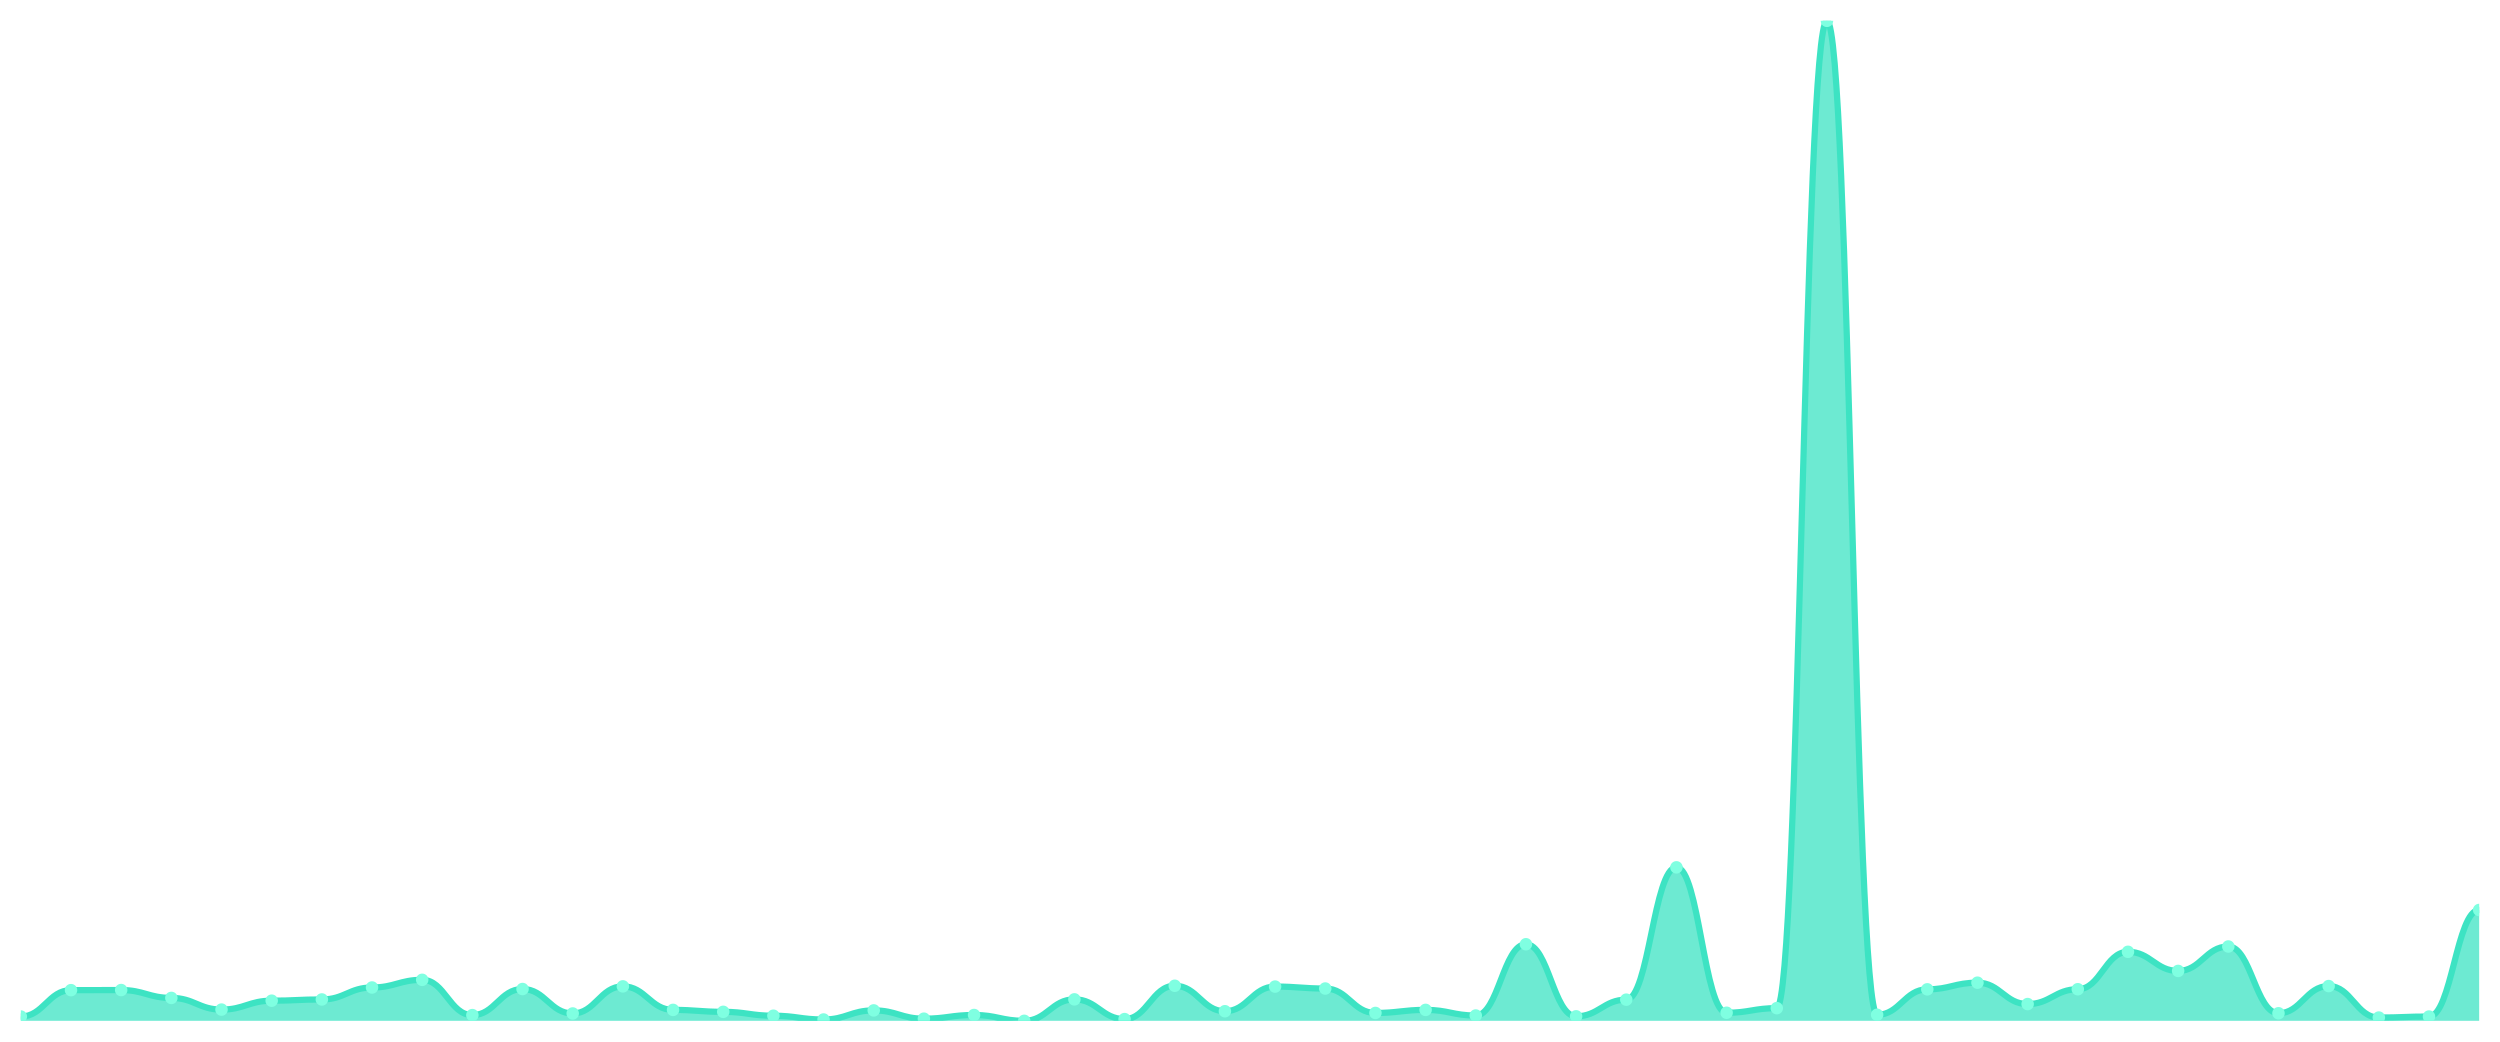
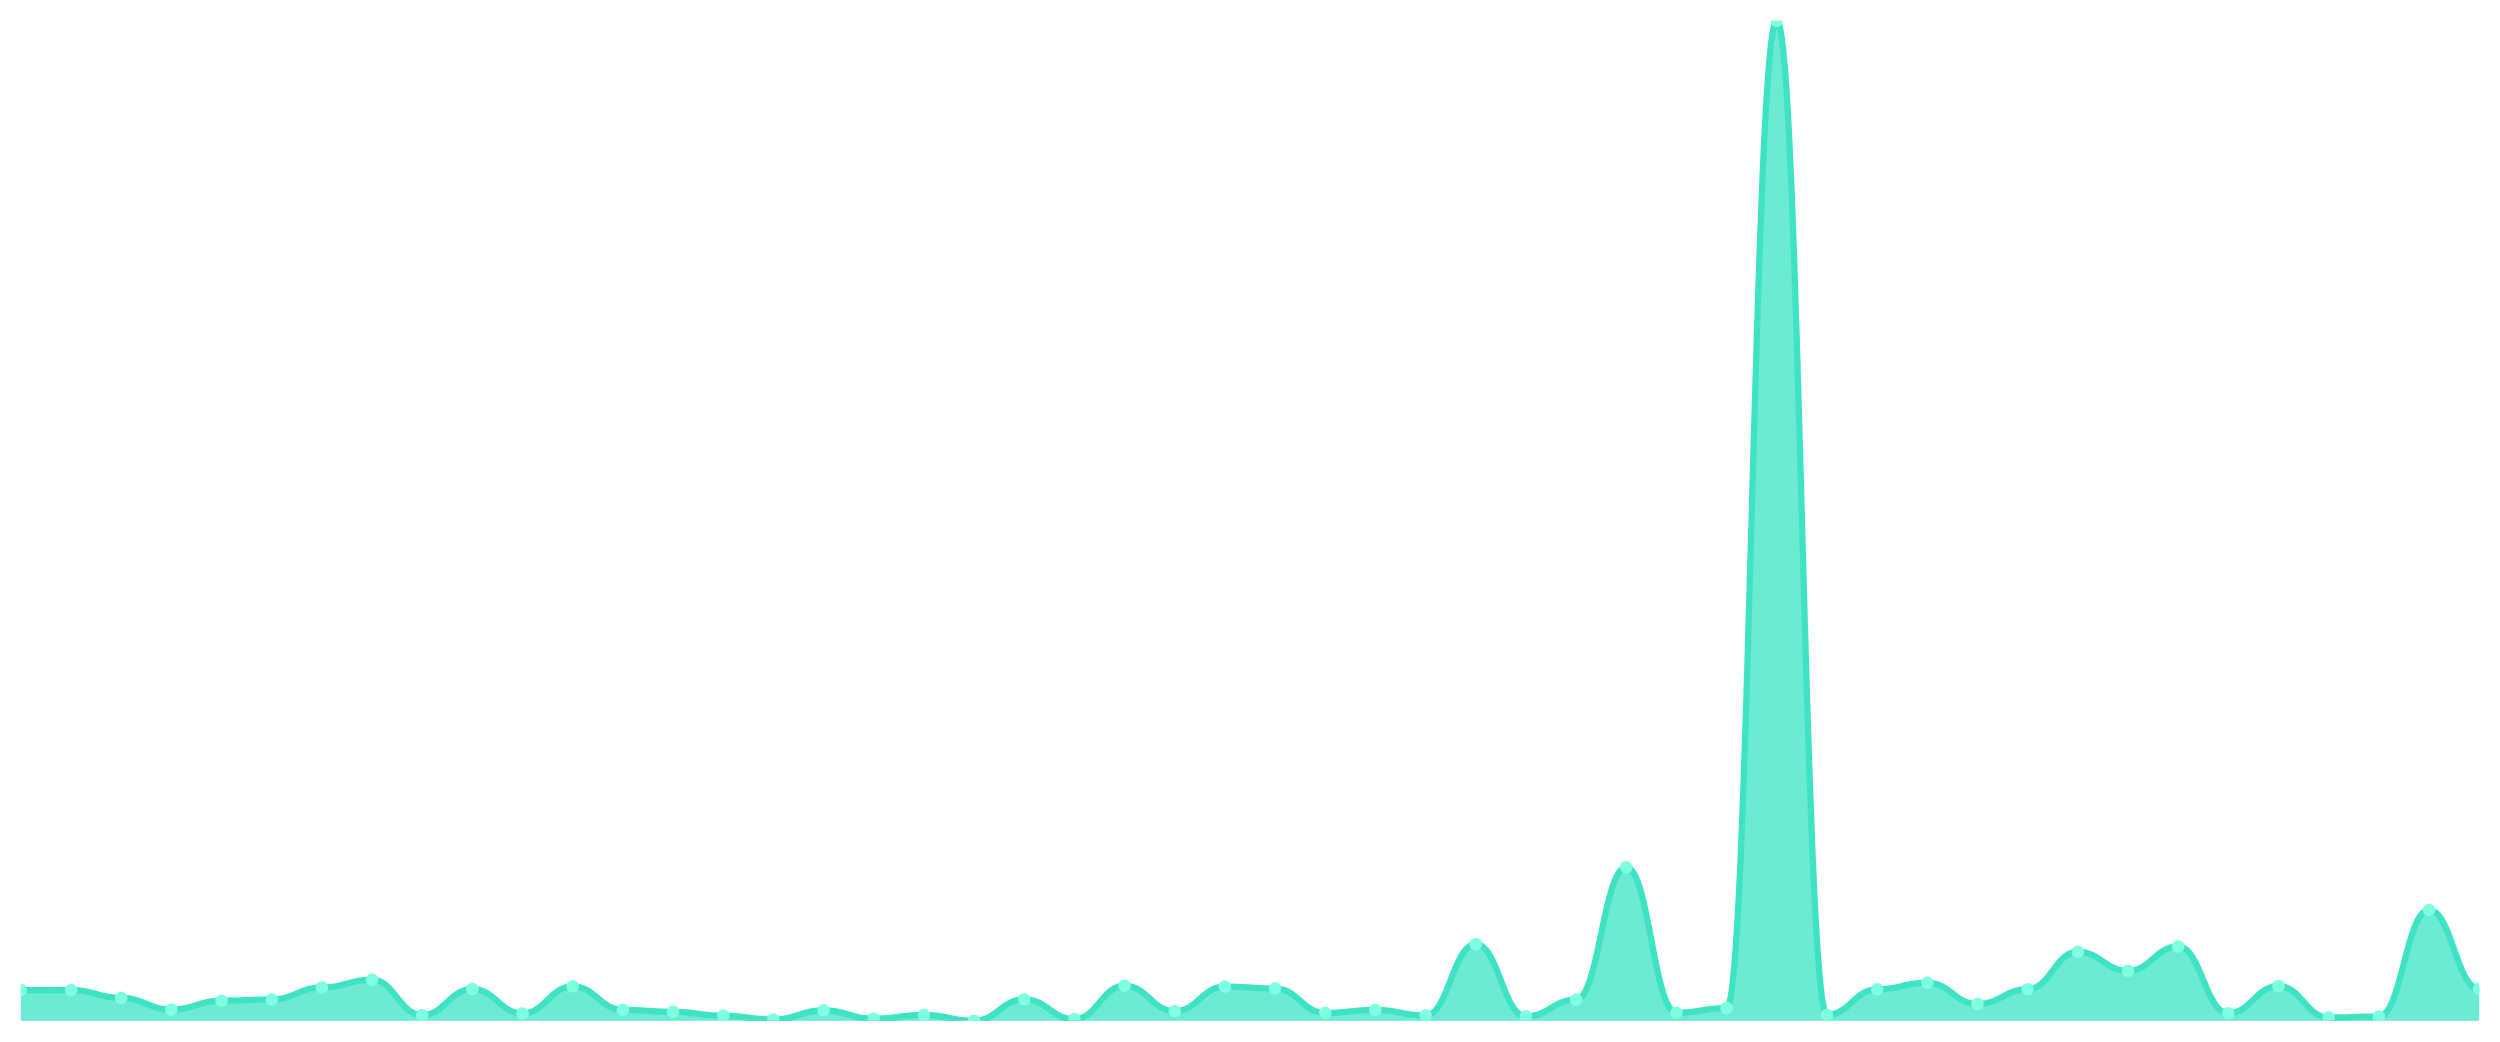
<svg xmlns="http://www.w3.org/2000/svg" viewBox="0 0 1200 500" width="1200" height="500">
  <defs>
    <clipPath id="c">
      <rect x="10" y="10" width="1180" height="480" />
    </clipPath>
  </defs>
  <rect width="1200" height="500" fill="none" />
  <g clip-path="url(#c)">
-     <path d="M 10,490 L 10,487.938 C 20.837,487.938 23.245,475.275 34.082,475.275 C 44.918,475.275 47.327,475.225 58.163,475.225 C 69,475.225 71.408,479.005 82.245,479.005 C 93.082,479.005 95.49,484.601 106.327,484.601 C 117.163,484.601 119.571,480.33 130.408,480.33 C 141.245,480.33 143.653,479.741 154.49,479.741 C 165.327,479.741 167.735,473.998 178.571,473.998 C 189.408,473.998 191.816,470.317 202.653,470.317 C 213.49,470.317 215.898,487.251 226.735,487.251 C 237.571,487.251 239.98,474.735 250.816,474.735 C 261.653,474.735 264.061,486.466 274.898,486.466 C 285.735,486.466 288.143,473.458 298.98,473.458 C 309.816,473.458 312.224,484.748 323.061,484.748 C 333.898,484.748 336.306,485.681 347.143,485.681 C 357.98,485.681 360.388,487.546 371.224,487.546 C 382.061,487.546 384.469,489.362 395.306,489.362 C 406.143,489.362 408.551,484.993 419.388,484.993 C 430.224,484.993 432.633,488.969 443.469,488.969 C 454.306,488.969 456.714,487.202 467.551,487.202 C 478.388,487.202 480.796,490 491.633,490 C 502.469,490 504.878,479.692 515.714,479.692 C 526.551,479.692 528.959,489.166 539.796,489.166 C 550.633,489.166 553.041,473.164 563.878,473.164 C 574.714,473.164 577.122,485.386 587.959,485.386 C 598.796,485.386 601.204,473.557 612.041,473.557 C 622.878,473.557 625.286,474.489 636.122,474.489 C 646.959,474.489 649.367,486.22 660.204,486.22 C 671.041,486.22 673.449,484.748 684.286,484.748 C 695.122,484.748 697.531,487.448 708.367,487.448 C 719.204,487.448 721.612,453.236 732.449,453.236 C 743.286,453.236 745.694,487.84 756.531,487.84 C 767.367,487.84 769.776,479.839 780.612,479.839 C 791.449,479.839 793.857,416.324 804.694,416.324 C 815.531,416.324 817.939,486.122 828.776,486.122 C 839.612,486.122 842.02,483.913 852.857,483.913 C 863.694,483.913 866.102,10 876.939,10 C 887.776,10 890.184,487.104 901.02,487.104 C 911.857,487.104 914.265,474.882 925.102,474.882 C 935.939,474.882 938.347,471.691 949.184,471.691 C 960.02,471.691 962.429,481.95 973.265,481.95 C 984.102,481.95 986.51,474.833 997.347,474.833 C 1008.184,474.833 1010.592,456.868 1021.429,456.868 C 1032.265,456.868 1034.673,466.047 1045.51,466.047 C 1056.347,466.047 1058.755,454.315 1069.592,454.315 C 1080.429,454.315 1082.837,486.368 1093.673,486.368 C 1104.51,486.368 1106.918,473.311 1117.755,473.311 C 1128.592,473.311 1131,488.429 1141.837,488.429 C 1152.673,488.429 1155.082,487.938 1165.918,487.938 C 1176.755,487.938 1179.163,436.792 1190,436.792 L 1190,490 Z" fill="rgba(61,227,195,0.75)" />
-     <path d="M 10,487.938 C 20.837,487.938 23.245,475.275 34.082,475.275 C 44.918,475.275 47.327,475.225 58.163,475.225 C 69,475.225 71.408,479.005 82.245,479.005 C 93.082,479.005 95.49,484.601 106.327,484.601 C 117.163,484.601 119.571,480.33 130.408,480.33 C 141.245,480.33 143.653,479.741 154.49,479.741 C 165.327,479.741 167.735,473.998 178.571,473.998 C 189.408,473.998 191.816,470.317 202.653,470.317 C 213.49,470.317 215.898,487.251 226.735,487.251 C 237.571,487.251 239.98,474.735 250.816,474.735 C 261.653,474.735 264.061,486.466 274.898,486.466 C 285.735,486.466 288.143,473.458 298.98,473.458 C 309.816,473.458 312.224,484.748 323.061,484.748 C 333.898,484.748 336.306,485.681 347.143,485.681 C 357.98,485.681 360.388,487.546 371.224,487.546 C 382.061,487.546 384.469,489.362 395.306,489.362 C 406.143,489.362 408.551,484.993 419.388,484.993 C 430.224,484.993 432.633,488.969 443.469,488.969 C 454.306,488.969 456.714,487.202 467.551,487.202 C 478.388,487.202 480.796,490 491.633,490 C 502.469,490 504.878,479.692 515.714,479.692 C 526.551,479.692 528.959,489.166 539.796,489.166 C 550.633,489.166 553.041,473.164 563.878,473.164 C 574.714,473.164 577.122,485.386 587.959,485.386 C 598.796,485.386 601.204,473.557 612.041,473.557 C 622.878,473.557 625.286,474.489 636.122,474.489 C 646.959,474.489 649.367,486.22 660.204,486.22 C 671.041,486.22 673.449,484.748 684.286,484.748 C 695.122,484.748 697.531,487.448 708.367,487.448 C 719.204,487.448 721.612,453.236 732.449,453.236 C 743.286,453.236 745.694,487.84 756.531,487.84 C 767.367,487.84 769.776,479.839 780.612,479.839 C 791.449,479.839 793.857,416.324 804.694,416.324 C 815.531,416.324 817.939,486.122 828.776,486.122 C 839.612,486.122 842.02,483.913 852.857,483.913 C 863.694,483.913 866.102,10 876.939,10 C 887.776,10 890.184,487.104 901.02,487.104 C 911.857,487.104 914.265,474.882 925.102,474.882 C 935.939,474.882 938.347,471.691 949.184,471.691 C 960.02,471.691 962.429,481.95 973.265,481.95 C 984.102,481.95 986.51,474.833 997.347,474.833 C 1008.184,474.833 1010.592,456.868 1021.429,456.868 C 1032.265,456.868 1034.673,466.047 1045.51,466.047 C 1056.347,466.047 1058.755,454.315 1069.592,454.315 C 1080.429,454.315 1082.837,486.368 1093.673,486.368 C 1104.51,486.368 1106.918,473.311 1117.755,473.311 C 1128.592,473.311 1131,488.429 1141.837,488.429 C 1152.673,488.429 1155.082,487.938 1165.918,487.938 C 1176.755,487.938 1179.163,436.792 1190,436.792" fill="none" stroke="#3de3c3" stroke-width="3" stroke-linecap="round" stroke-linejoin="round" />
-     <circle cx="10" cy="487.938" r="3" fill="#7fffe1" />
-     <circle cx="34.082" cy="475.275" r="3" fill="#7fffe1" />
-     <circle cx="58.163" cy="475.225" r="3" fill="#7fffe1" />
-     <circle cx="82.245" cy="479.005" r="3" fill="#7fffe1" />
-     <circle cx="106.327" cy="484.601" r="3" fill="#7fffe1" />
-     <circle cx="130.408" cy="480.33" r="3" fill="#7fffe1" />
-     <circle cx="154.49" cy="479.741" r="3" fill="#7fffe1" />
-     <circle cx="178.571" cy="473.998" r="3" fill="#7fffe1" />
-     <circle cx="202.653" cy="470.317" r="3" fill="#7fffe1" />
-     <circle cx="226.735" cy="487.251" r="3" fill="#7fffe1" />
-     <circle cx="250.816" cy="474.735" r="3" fill="#7fffe1" />
-     <circle cx="274.898" cy="486.466" r="3" fill="#7fffe1" />
-     <circle cx="298.98" cy="473.458" r="3" fill="#7fffe1" />
-     <circle cx="323.061" cy="484.748" r="3" fill="#7fffe1" />
-     <circle cx="347.143" cy="485.681" r="3" fill="#7fffe1" />
-     <circle cx="371.224" cy="487.546" r="3" fill="#7fffe1" />
-     <circle cx="395.306" cy="489.362" r="3" fill="#7fffe1" />
-     <circle cx="419.388" cy="484.993" r="3" fill="#7fffe1" />
-     <circle cx="443.469" cy="488.969" r="3" fill="#7fffe1" />
-     <circle cx="467.551" cy="487.202" r="3" fill="#7fffe1" />
-     <circle cx="491.633" cy="490" r="3" fill="#7fffe1" />
-     <circle cx="515.714" cy="479.692" r="3" fill="#7fffe1" />
-     <circle cx="539.796" cy="489.166" r="3" fill="#7fffe1" />
-     <circle cx="563.878" cy="473.164" r="3" fill="#7fffe1" />
-     <circle cx="587.959" cy="485.386" r="3" fill="#7fffe1" />
-     <circle cx="612.041" cy="473.557" r="3" fill="#7fffe1" />
-     <circle cx="636.122" cy="474.489" r="3" fill="#7fffe1" />
-     <circle cx="660.204" cy="486.22" r="3" fill="#7fffe1" />
-     <circle cx="684.286" cy="484.748" r="3" fill="#7fffe1" />
-     <circle cx="708.367" cy="487.448" r="3" fill="#7fffe1" />
-     <circle cx="732.449" cy="453.236" r="3" fill="#7fffe1" />
-     <circle cx="756.531" cy="487.84" r="3" fill="#7fffe1" />
-     <circle cx="780.612" cy="479.839" r="3" fill="#7fffe1" />
-     <circle cx="804.694" cy="416.324" r="3" fill="#7fffe1" />
-     <circle cx="828.776" cy="486.122" r="3" fill="#7fffe1" />
-     <circle cx="852.857" cy="483.913" r="3" fill="#7fffe1" />
-     <circle cx="876.939" cy="10" r="3" fill="#7fffe1" />
-     <circle cx="901.02" cy="487.104" r="3" fill="#7fffe1" />
-     <circle cx="925.102" cy="474.882" r="3" fill="#7fffe1" />
-     <circle cx="949.184" cy="471.691" r="3" fill="#7fffe1" />
-     <circle cx="973.265" cy="481.95" r="3" fill="#7fffe1" />
-     <circle cx="997.347" cy="474.833" r="3" fill="#7fffe1" />
-     <circle cx="1021.429" cy="456.868" r="3" fill="#7fffe1" />
-     <circle cx="1045.51" cy="466.047" r="3" fill="#7fffe1" />
-     <circle cx="1069.592" cy="454.315" r="3" fill="#7fffe1" />
-     <circle cx="1093.673" cy="486.368" r="3" fill="#7fffe1" />
-     <circle cx="1117.755" cy="473.311" r="3" fill="#7fffe1" />
-     <circle cx="1141.837" cy="488.429" r="3" fill="#7fffe1" />
-     <circle cx="1165.918" cy="487.938" r="3" fill="#7fffe1" />
-     <circle cx="1190" cy="436.792" r="3" fill="#7fffe1" />
+     <path d="M 10,490 L 10,475.275 C 20.837,475.275 23.245,475.225 34.082,475.225 C 44.918,475.225 47.327,479.005 58.163,479.005 C 69,479.005 71.408,484.601 82.245,484.601 C 93.082,484.601 95.49,480.33 106.327,480.33 C 117.163,480.33 119.571,479.741 130.408,479.741 C 141.245,479.741 143.653,473.998 154.49,473.998 C 165.327,473.998 167.735,470.317 178.571,470.317 C 189.408,470.317 191.816,487.251 202.653,487.251 C 213.49,487.251 215.898,474.735 226.735,474.735 C 237.571,474.735 239.98,486.466 250.816,486.466 C 261.653,486.466 264.061,473.458 274.898,473.458 C 285.735,473.458 288.143,484.748 298.98,484.748 C 309.816,484.748 312.224,485.681 323.061,485.681 C 333.898,485.681 336.306,487.546 347.143,487.546 C 357.98,487.546 360.388,489.362 371.224,489.362 C 382.061,489.362 384.469,484.993 395.306,484.993 C 406.143,484.993 408.551,488.969 419.388,488.969 C 430.224,488.969 432.633,487.202 443.469,487.202 C 454.306,487.202 456.714,490 467.551,490 C 478.388,490 480.796,479.692 491.633,479.692 C 502.469,479.692 504.878,489.166 515.714,489.166 C 526.551,489.166 528.959,473.164 539.796,473.164 C 550.633,473.164 553.041,485.386 563.878,485.386 C 574.714,485.386 577.122,473.557 587.959,473.557 C 598.796,473.557 601.204,474.489 612.041,474.489 C 622.878,474.489 625.286,486.22 636.122,486.22 C 646.959,486.22 649.367,484.748 660.204,484.748 C 671.041,484.748 673.449,487.448 684.286,487.448 C 695.122,487.448 697.531,453.236 708.367,453.236 C 719.204,453.236 721.612,487.84 732.449,487.84 C 743.286,487.84 745.694,479.839 756.531,479.839 C 767.367,479.839 769.776,416.324 780.612,416.324 C 791.449,416.324 793.857,486.122 804.694,486.122 C 815.531,486.122 817.939,483.913 828.776,483.913 C 839.612,483.913 842.02,10 852.857,10 C 863.694,10 866.102,487.104 876.939,487.104 C 887.776,487.104 890.184,474.882 901.02,474.882 C 911.857,474.882 914.265,471.691 925.102,471.691 C 935.939,471.691 938.347,481.95 949.184,481.95 C 960.02,481.95 962.429,474.833 973.265,474.833 C 984.102,474.833 986.51,456.868 997.347,456.868 C 1008.184,456.868 1010.592,466.047 1021.429,466.047 C 1032.265,466.047 1034.673,454.315 1045.51,454.315 C 1056.347,454.315 1058.755,486.368 1069.592,486.368 C 1080.429,486.368 1082.837,473.311 1093.673,473.311 C 1104.51,473.311 1106.918,488.429 1117.755,488.429 C 1128.592,488.429 1131,487.938 1141.837,487.938 C 1152.673,487.938 1155.082,436.792 1165.918,436.792 C 1176.755,436.792 1179.163,474.587 1190,474.587 L 1190,490 Z" fill="rgba(61,227,195,0.75)" />
+     <path d="M 10,475.275 C 20.837,475.275 23.245,475.225 34.082,475.225 C 44.918,475.225 47.327,479.005 58.163,479.005 C 69,479.005 71.408,484.601 82.245,484.601 C 93.082,484.601 95.49,480.33 106.327,480.33 C 117.163,480.33 119.571,479.741 130.408,479.741 C 141.245,479.741 143.653,473.998 154.49,473.998 C 165.327,473.998 167.735,470.317 178.571,470.317 C 189.408,470.317 191.816,487.251 202.653,487.251 C 213.49,487.251 215.898,474.735 226.735,474.735 C 237.571,474.735 239.98,486.466 250.816,486.466 C 261.653,486.466 264.061,473.458 274.898,473.458 C 285.735,473.458 288.143,484.748 298.98,484.748 C 309.816,484.748 312.224,485.681 323.061,485.681 C 333.898,485.681 336.306,487.546 347.143,487.546 C 357.98,487.546 360.388,489.362 371.224,489.362 C 382.061,489.362 384.469,484.993 395.306,484.993 C 406.143,484.993 408.551,488.969 419.388,488.969 C 430.224,488.969 432.633,487.202 443.469,487.202 C 454.306,487.202 456.714,490 467.551,490 C 478.388,490 480.796,479.692 491.633,479.692 C 502.469,479.692 504.878,489.166 515.714,489.166 C 526.551,489.166 528.959,473.164 539.796,473.164 C 550.633,473.164 553.041,485.386 563.878,485.386 C 574.714,485.386 577.122,473.557 587.959,473.557 C 598.796,473.557 601.204,474.489 612.041,474.489 C 622.878,474.489 625.286,486.22 636.122,486.22 C 646.959,486.22 649.367,484.748 660.204,484.748 C 671.041,484.748 673.449,487.448 684.286,487.448 C 695.122,487.448 697.531,453.236 708.367,453.236 C 719.204,453.236 721.612,487.84 732.449,487.84 C 743.286,487.84 745.694,479.839 756.531,479.839 C 767.367,479.839 769.776,416.324 780.612,416.324 C 791.449,416.324 793.857,486.122 804.694,486.122 C 815.531,486.122 817.939,483.913 828.776,483.913 C 839.612,483.913 842.02,10 852.857,10 C 863.694,10 866.102,487.104 876.939,487.104 C 887.776,487.104 890.184,474.882 901.02,474.882 C 911.857,474.882 914.265,471.691 925.102,471.691 C 935.939,471.691 938.347,481.95 949.184,481.95 C 960.02,481.95 962.429,474.833 973.265,474.833 C 984.102,474.833 986.51,456.868 997.347,456.868 C 1008.184,456.868 1010.592,466.047 1021.429,466.047 C 1032.265,466.047 1034.673,454.315 1045.51,454.315 C 1056.347,454.315 1058.755,486.368 1069.592,486.368 C 1080.429,486.368 1082.837,473.311 1093.673,473.311 C 1104.51,473.311 1106.918,488.429 1117.755,488.429 C 1128.592,488.429 1131,487.938 1141.837,487.938 C 1152.673,487.938 1155.082,436.792 1165.918,436.792 C 1176.755,436.792 1179.163,474.587 1190,474.587" fill="none" stroke="#3de3c3" stroke-width="3" stroke-linecap="round" stroke-linejoin="round" />
+     <circle cx="10" cy="475.275" r="3" fill="#7fffe1" />
+     <circle cx="34.082" cy="475.225" r="3" fill="#7fffe1" />
+     <circle cx="58.163" cy="479.005" r="3" fill="#7fffe1" />
+     <circle cx="82.245" cy="484.601" r="3" fill="#7fffe1" />
+     <circle cx="106.327" cy="480.33" r="3" fill="#7fffe1" />
+     <circle cx="130.408" cy="479.741" r="3" fill="#7fffe1" />
+     <circle cx="154.49" cy="473.998" r="3" fill="#7fffe1" />
+     <circle cx="178.571" cy="470.317" r="3" fill="#7fffe1" />
+     <circle cx="202.653" cy="487.251" r="3" fill="#7fffe1" />
+     <circle cx="226.735" cy="474.735" r="3" fill="#7fffe1" />
+     <circle cx="250.816" cy="486.466" r="3" fill="#7fffe1" />
+     <circle cx="274.898" cy="473.458" r="3" fill="#7fffe1" />
+     <circle cx="298.98" cy="484.748" r="3" fill="#7fffe1" />
+     <circle cx="323.061" cy="485.681" r="3" fill="#7fffe1" />
+     <circle cx="347.143" cy="487.546" r="3" fill="#7fffe1" />
+     <circle cx="371.224" cy="489.362" r="3" fill="#7fffe1" />
+     <circle cx="395.306" cy="484.993" r="3" fill="#7fffe1" />
+     <circle cx="419.388" cy="488.969" r="3" fill="#7fffe1" />
+     <circle cx="443.469" cy="487.202" r="3" fill="#7fffe1" />
+     <circle cx="467.551" cy="490" r="3" fill="#7fffe1" />
+     <circle cx="491.633" cy="479.692" r="3" fill="#7fffe1" />
+     <circle cx="515.714" cy="489.166" r="3" fill="#7fffe1" />
+     <circle cx="539.796" cy="473.164" r="3" fill="#7fffe1" />
+     <circle cx="563.878" cy="485.386" r="3" fill="#7fffe1" />
+     <circle cx="587.959" cy="473.557" r="3" fill="#7fffe1" />
+     <circle cx="612.041" cy="474.489" r="3" fill="#7fffe1" />
+     <circle cx="636.122" cy="486.22" r="3" fill="#7fffe1" />
+     <circle cx="660.204" cy="484.748" r="3" fill="#7fffe1" />
+     <circle cx="684.286" cy="487.448" r="3" fill="#7fffe1" />
+     <circle cx="708.367" cy="453.236" r="3" fill="#7fffe1" />
+     <circle cx="732.449" cy="487.84" r="3" fill="#7fffe1" />
+     <circle cx="756.531" cy="479.839" r="3" fill="#7fffe1" />
+     <circle cx="780.612" cy="416.324" r="3" fill="#7fffe1" />
+     <circle cx="804.694" cy="486.122" r="3" fill="#7fffe1" />
+     <circle cx="828.776" cy="483.913" r="3" fill="#7fffe1" />
+     <circle cx="852.857" cy="10" r="3" fill="#7fffe1" />
+     <circle cx="876.939" cy="487.104" r="3" fill="#7fffe1" />
+     <circle cx="901.02" cy="474.882" r="3" fill="#7fffe1" />
+     <circle cx="925.102" cy="471.691" r="3" fill="#7fffe1" />
+     <circle cx="949.184" cy="481.95" r="3" fill="#7fffe1" />
+     <circle cx="973.265" cy="474.833" r="3" fill="#7fffe1" />
+     <circle cx="997.347" cy="456.868" r="3" fill="#7fffe1" />
+     <circle cx="1021.429" cy="466.047" r="3" fill="#7fffe1" />
+     <circle cx="1045.51" cy="454.315" r="3" fill="#7fffe1" />
+     <circle cx="1069.592" cy="486.368" r="3" fill="#7fffe1" />
+     <circle cx="1093.673" cy="473.311" r="3" fill="#7fffe1" />
+     <circle cx="1117.755" cy="488.429" r="3" fill="#7fffe1" />
+     <circle cx="1141.837" cy="487.938" r="3" fill="#7fffe1" />
+     <circle cx="1165.918" cy="436.792" r="3" fill="#7fffe1" />
+     <circle cx="1190" cy="474.587" r="3" fill="#7fffe1" />
  </g>
</svg>
